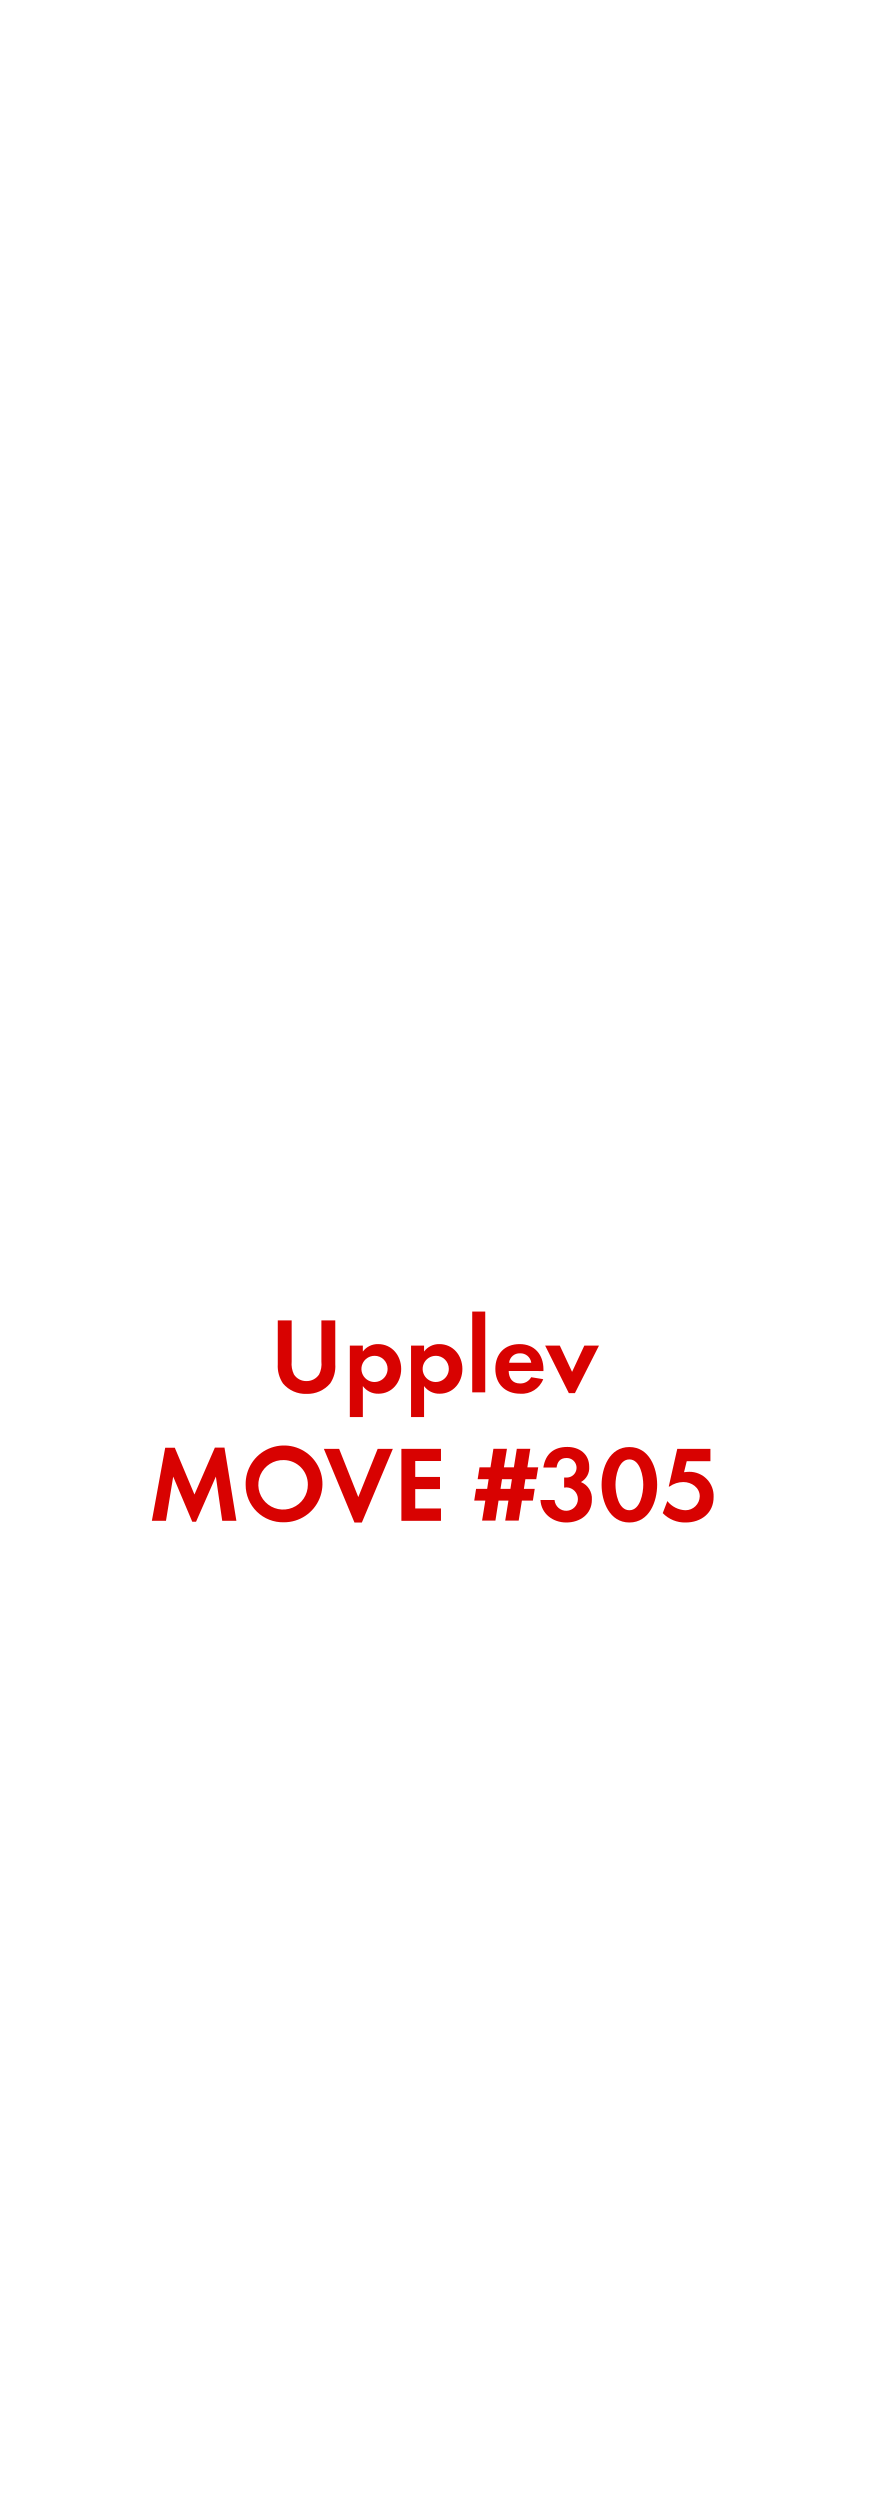
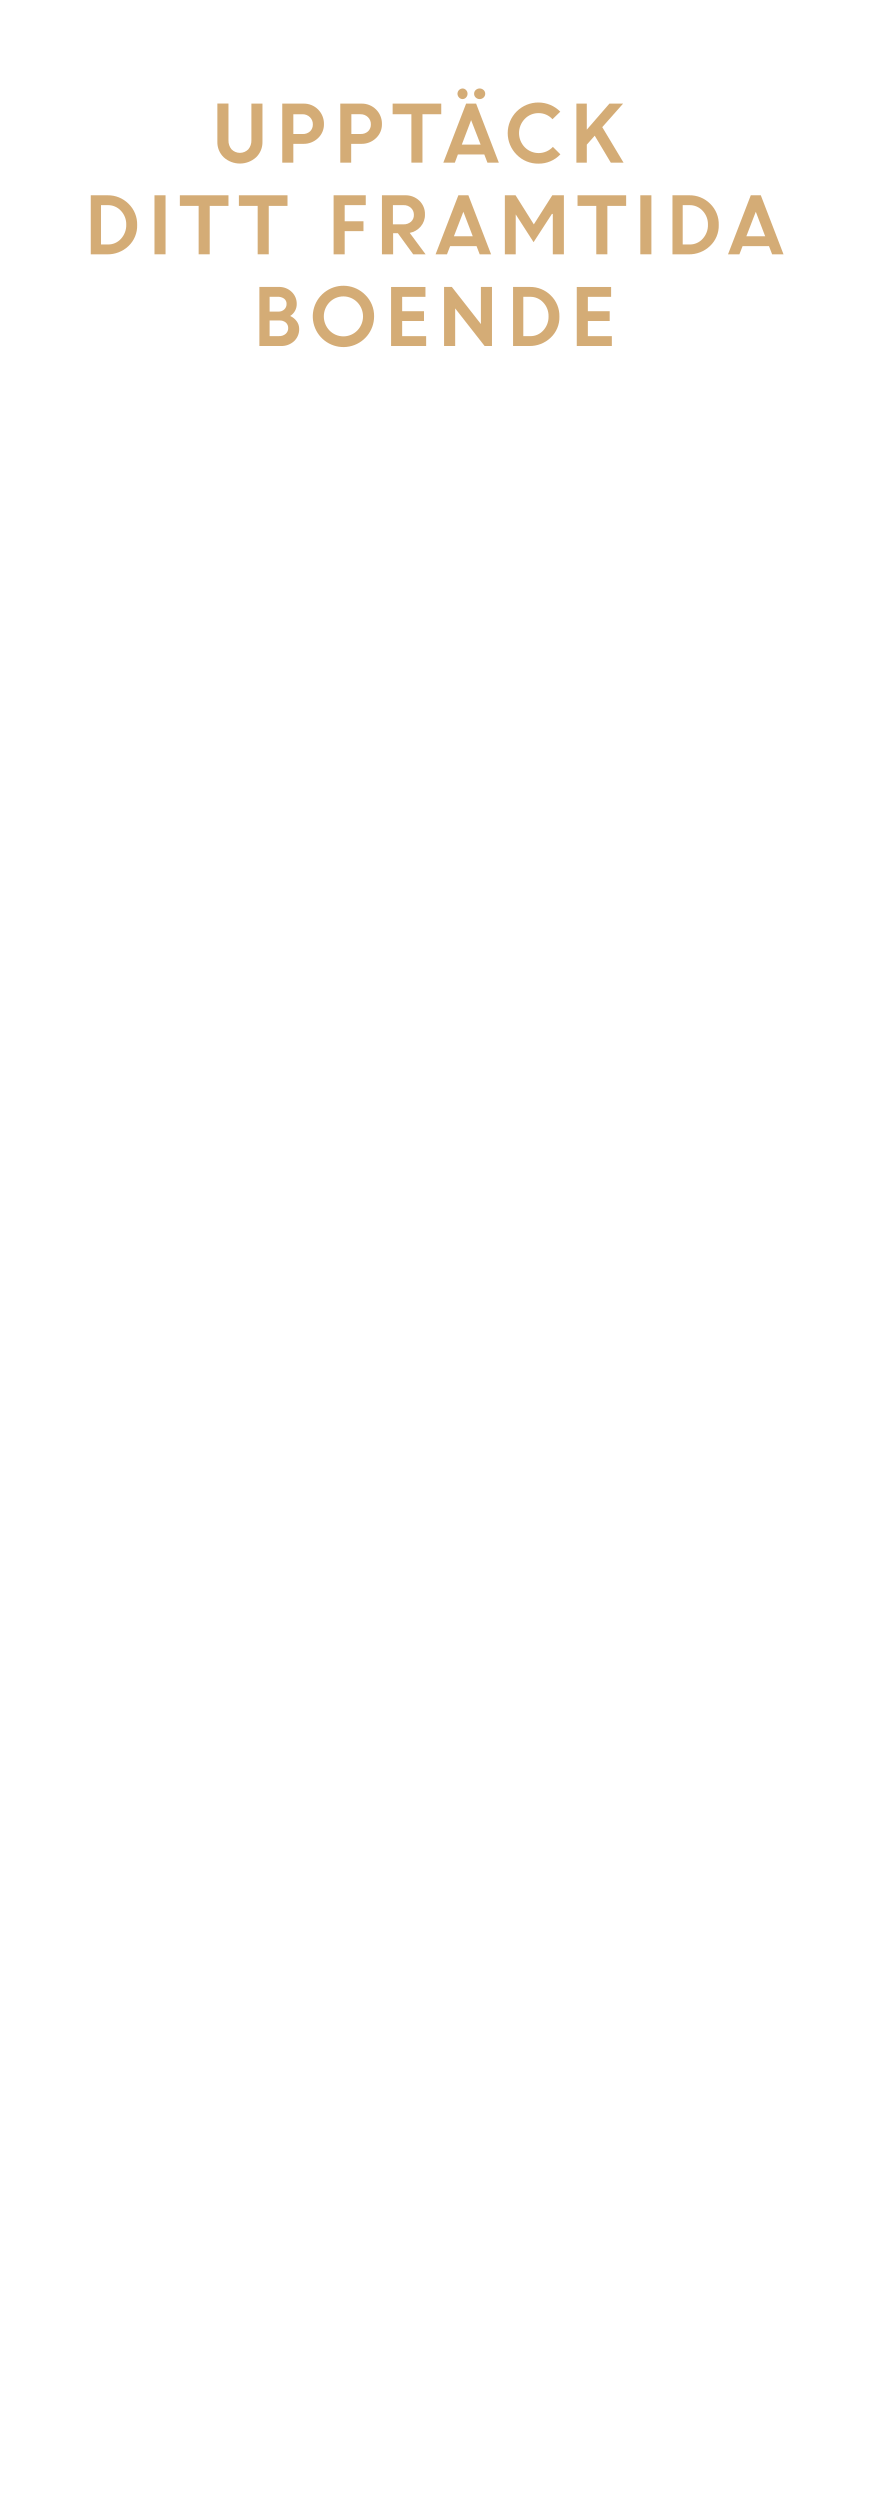
<svg xmlns="http://www.w3.org/2000/svg" id="Layer_1" data-name="Layer 1" viewBox="0 0 250 720">
  <defs>
-     <style>.cls-1{fill:#d80201;}</style>
+     <style>.cls-1{fill:#d4ac76;}</style>
  </defs>
-   <path class="cls-1" d="M95.08,398.44a8.57,8.57,0,0,1-6.79,3,8.44,8.44,0,0,1-6.79-3A8.93,8.93,0,0,1,80,392.92V380.27h4v11.84a7,7,0,0,0,.65,3.72,4.16,4.16,0,0,0,3.63,1.92,4.27,4.27,0,0,0,3.63-1.92,6.66,6.66,0,0,0,.65-3.72V380.27h4v12.65A8.73,8.73,0,0,1,95.08,398.44Z" />
-   <path class="cls-1" d="M109,401.39a5.37,5.37,0,0,1-4.5-2.2v8.93h-3.75V387.53h3.75v1.71a5.35,5.35,0,0,1,4.4-2.14c4,0,6.64,3.32,6.64,7.16S112.93,401.39,109,401.39Zm-1.12-10.91a3.77,3.77,0,1,0,3.75,3.75A3.74,3.74,0,0,0,107.88,390.47Z" />
-   <path class="cls-1" d="M126.63,401.39a5.37,5.37,0,0,1-4.5-2.2v8.93h-3.75V387.53h3.75v1.71a5.35,5.35,0,0,1,4.4-2.14c4,0,6.64,3.32,6.64,7.16S130.57,401.39,126.63,401.39Zm-1.12-10.91a3.77,3.77,0,1,0,3.75,3.75A3.74,3.74,0,0,0,125.52,390.47Z" />
-   <path class="cls-1" d="M136,401V377.73h3.75V401Z" />
-   <path class="cls-1" d="M146.5,394.84c.06,2.08,1.05,3.6,3.29,3.6a3.52,3.52,0,0,0,3.19-1.8l3.47.56a6.58,6.58,0,0,1-6.6,4.19c-4.34,0-7.19-2.79-7.19-7.16s2.73-7.13,7-7.13,6.85,3,6.85,7.26v.5Zm3.26-5.08a3,3,0,0,0-3.13,2.7H153A3.11,3.11,0,0,0,149.76,389.76Z" />
-   <path class="cls-1" d="M165.57,401.23h-1.74L157,387.53h4.22l3.54,7.57,3.53-7.57h4.22Z" />
-   <path class="cls-1" d="M64,438l-1.83-12.74-5.71,13H55.37l-5.49-13L47.8,438H43.74l3.84-21.05h2.76L56,430.42l5.89-13.52h2.76L68.08,438Z" />
-   <path class="cls-1" d="M81.75,438.42a10.73,10.73,0,0,1-11-10.76,11.06,11.06,0,1,1,11,10.76Zm0-17.92a7.13,7.13,0,1,0,6.91,7.1A7,7,0,0,0,81.75,420.5Z" />
-   <path class="cls-1" d="M104.22,438.48h-2.14l-8.81-21.21h4.4l5.52,13.89,5.58-13.89h4.37Z" />
-   <path class="cls-1" d="M115.6,438V417.27H127v3.5h-7.41v4.59h7.13v3.5h-7.13v5.58H127V438Z" />
-   <path class="cls-1" d="M154.44,426h-3.13l-.43,2.79H154l-.53,3.38h-3.16l-.93,5.77h-3.88l.93-5.77h-2.85l-.9,5.77h-3.84l.93-5.77h-3.19l.53-3.38h3.19l.43-2.79h-3.16l.53-3.41h3.16l.84-5.33H146l-.87,5.33H148l.84-5.33h3.88l-.84,5.33H155Zm-9.86,0-.43,2.79H147l.43-2.79Z" />
-   <path class="cls-1" d="M163.09,438.48c-3.84,0-7.22-2.48-7.44-6.48h4.06a3.37,3.37,0,1,0,3.5-3.63,6.17,6.17,0,0,0-.74.06v-2.91a3.34,3.34,0,0,0,.56,0,2.81,2.81,0,1,0,.09-5.61c-1.77,0-2.6,1.08-2.82,2.73h-3.81c.59-3.91,3-5.92,6.91-5.92,3.44,0,6.29,2,6.29,5.71a4.61,4.61,0,0,1-2.39,4.4,5.09,5.09,0,0,1,3.16,5.08C170.47,436.15,167,438.48,163.09,438.48Z" />
-   <path class="cls-1" d="M181.26,438.48c-5.71,0-8-6-8-10.85s2.26-10.88,8-10.88,8,6,8,10.85S187,438.48,181.26,438.48Zm0-18.17c-3.16,0-4,4.9-4,7.29s.81,7.35,4,7.35,4-5,4-7.35S184.42,420.31,181.26,420.31Z" />
-   <path class="cls-1" d="M197.47,438.48a8.84,8.84,0,0,1-6.6-2.7l1.33-3.47a6.93,6.93,0,0,0,5.21,2.64,4.1,4.1,0,0,0,4.12-4c0-2.54-2.36-4.12-4.71-4.12a6.83,6.83,0,0,0-4,1.3h-.22l2.45-10.85h9.55v3.54h-6.82L197,424a12.64,12.64,0,0,1,1.52-.12,6.94,6.94,0,0,1,7,7.22C205.56,435.78,201.9,438.48,197.47,438.48Z" />
+   <path class="cls-1" d="M73.75,45.31a6.94,6.94,0,0,1-9.31,0,6,6,0,0,1-1.84-4.5v-11H65.8V40.4A3.9,3.9,0,0,0,66.67,43a3.38,3.38,0,0,0,4.85,0,3.83,3.83,0,0,0,.88-2.59V29.84h3.19v11A6,6,0,0,1,73.75,45.31Z" />
+   <path class="cls-1" d="M81.29,46.84v-17h6.1a5.78,5.78,0,0,1,5.91,5.87,5.39,5.39,0,0,1-1.73,4.09,5.94,5.94,0,0,1-4.24,1.63H84.48v5.41ZM87.12,32.9H84.48v5.7h2.68a3,3,0,0,0,2.13-.76,2.65,2.65,0,0,0,.81-2,2.79,2.79,0,0,0-.84-2.09A3,3,0,0,0,87.12,32.9Z" />
+   <path class="cls-1" d="M98,46.84v-17h6.1A5.78,5.78,0,0,1,110,35.71a5.39,5.39,0,0,1-1.73,4.09A5.94,5.94,0,0,1,104,41.43h-2.86v5.41Zm5.83-13.95h-2.64v5.7h2.68a3,3,0,0,0,2.13-.76,2.65,2.65,0,0,0,.81-2,2.79,2.79,0,0,0-.84-2.09A3,3,0,0,0,103.81,32.9Z" />
+   <path class="cls-1" d="M113.08,32.9V29.84h14V32.9h-5.41V46.84h-3.19V32.9Z" />
+   <path class="cls-1" d="M127.68,46.84l6.56-17h2.88l6.54,17h-3.28l-.9-2.35h-7.61L131,46.84Zm6.53-18.75a1.37,1.37,0,0,1-1,.45,1.4,1.4,0,0,1-1-.45,1.52,1.52,0,0,1,1-2.61,1.4,1.4,0,0,1,1,.44,1.48,1.48,0,0,1,.44,1.08A1.53,1.53,0,0,1,134.21,28.09Zm1.47,6.51L133,41.65h5.42Zm3.59-6.51a1.64,1.64,0,0,1-2.26,0,1.46,1.46,0,0,1-.47-1.09,1.43,1.43,0,0,1,.47-1.08,1.67,1.67,0,0,1,2.26,0,1.43,1.43,0,0,1,.47,1.08A1.46,1.46,0,0,1,139.27,28.09Z" />
+   <path class="cls-1" d="M161.39,44.45a8.49,8.49,0,0,1-6.3,2.68,8.59,8.59,0,0,1-6.28-2.57,8.8,8.8,0,0,1,0-12.47,8.86,8.86,0,0,1,12.55.07l-2.24,2.18a5.32,5.32,0,0,0-4-1.76,5.4,5.4,0,0,0-4,1.68,5.87,5.87,0,0,0,0,8.14,5.61,5.61,0,0,0,8.11-.1Z" />
+   <path class="cls-1" d="M166,46.84v-17H169v7.5l6.51-7.5h3.94l-6,6.78,6.13,10.22h-3.67l-4.63-7.76L169,41.65v5.19Z" />
+   <path class="cls-1" d="M26.14,73.24v-17H31a8.33,8.33,0,0,1,6,2.43,8.18,8.18,0,0,1,2.5,6.13A8,8,0,0,1,37,70.87a8.68,8.68,0,0,1-6.16,2.38ZM31,59.08H29.09V70.41h2a4.9,4.9,0,0,0,3.76-1.65,5.77,5.77,0,0,0,1.51-4.05,5.6,5.6,0,0,0-1.53-4A5,5,0,0,0,31,59.08Z" />
+   <path class="cls-1" d="M44.49,73.24v-17h3.19v17Z" />
+   <path class="cls-1" d="M51.8,59.3V56.24h14V59.3H60.4V73.24H57.21V59.3Z" />
+   <path class="cls-1" d="M68.8,59.3V56.24h14V59.3H77.4V73.24H74.21V59.3Z" />
+   <path class="cls-1" d="M96.08,73.24v-17h9.26v2.84H99.27v4.64h5.41v2.84H99.27v6.69Z" />
+   <path class="cls-1" d="M110,73.24v-17h6.65a5.73,5.73,0,0,1,4.1,1.54,5.29,5.29,0,0,1,1.64,4,5.11,5.11,0,0,1-1.22,3.45A5.48,5.48,0,0,1,118,67.07l4.57,6.17H119l-4.41-6.07h-1.37v6.07Zm6.16-14.17h-3v5.54h3a3.15,3.15,0,0,0,2.21-.75,2.54,2.54,0,0,0,.83-2,2.67,2.67,0,0,0-.85-2A3,3,0,0,0,116.15,59.08Z" />
+   <path class="cls-1" d="M125.45,73.24l6.56-17h2.88l6.54,17h-3.28l-.9-2.35h-7.61l-.91,2.35Zm8-12.25-2.72,7.05h5.42Z" />
+   <path class="cls-1" d="M145.4,73.24v-17h3.08l5.26,8.38,5.32-8.38h3.34v17h-3.19V61.61l-.26,0-5.28,8.14-5.14-8h0V73.24Z" />
+   <path class="cls-1" d="M166.33,59.3V56.24h14V59.3h-5.41V73.24h-3.19V59.3Z" />
+   <path class="cls-1" d="M184.41,73.24v-17h3.19v17Z" />
+   <path class="cls-1" d="M193.67,73.24v-17h4.85a8.33,8.33,0,0,1,6,2.43A8.19,8.19,0,0,1,207,64.8a8,8,0,0,1-2.54,6.07,8.69,8.69,0,0,1-6.16,2.38Zm4.89-14.17h-1.94V70.41h2a4.9,4.9,0,0,0,3.76-1.65,5.77,5.77,0,0,0,1.51-4.05,5.6,5.6,0,0,0-1.53-4A5,5,0,0,0,198.56,59.08Z" />
+   <path class="cls-1" d="M209.67,73.24l6.56-17h2.88l6.54,17h-3.28l-.9-2.35h-7.61l-.91,2.35Zm8-12.25-2.72,7.05h5.42Z" />
+   <path class="cls-1" d="M74.7,99.64v-17h5.6A5.12,5.12,0,0,1,84,84.06a4.7,4.7,0,0,1,1.46,3.51A4,4,0,0,1,83.57,91a4.73,4.73,0,0,1,1.88,1.52,3.6,3.6,0,0,1,.71,2.16,4.67,4.67,0,0,1-1.49,3.6,5.33,5.33,0,0,1-3.76,1.37Zm5.22-14.17H77.65v4.27h2.54a2.34,2.34,0,0,0,1.69-.63,2.09,2.09,0,0,0,.65-1.57A1.82,1.82,0,0,0,81.81,86,3,3,0,0,0,79.92,85.48Zm.48,6.82H77.65v4.51h2.69a2.75,2.75,0,0,0,1.92-.64A2.12,2.12,0,0,0,83,94.52a2.09,2.09,0,0,0-.66-1.61A2.71,2.71,0,0,0,80.41,92.3Z" />
+   <path class="cls-1" d="M107.74,91.13a8.83,8.83,0,1,1-2.58-6.24A8.46,8.46,0,0,1,107.74,91.13ZM94.9,95.19a5.59,5.59,0,0,0,8,0,5.84,5.84,0,0,0,0-8.14,5.59,5.59,0,0,0-8,0,5.87,5.87,0,0,0,0,8.14Z" />
+   <path class="cls-1" d="M122.11,92.45h-6.29v4.36h6.91v2.84h-10.1v-17h9.9v2.84h-6.71v4.14h6.29Z" />
+   <path class="cls-1" d="M127.89,99.64v-17h2.24l8.37,10.69V82.64h3.19v17h-2.13l-8.47-10.82V99.64Z" />
+   <path class="cls-1" d="M147.76,99.64v-17h4.85a8.33,8.33,0,0,1,6,2.43,8.19,8.19,0,0,1,2.5,6.13,8,8,0,0,1-2.54,6.07,8.69,8.69,0,0,1-6.16,2.38Zm4.89-14.17h-1.94V96.81h2a4.9,4.9,0,0,0,3.76-1.65,5.77,5.77,0,0,0,1.51-4.05,5.6,5.6,0,0,0-1.53-4A5,5,0,0,0,152.65,85.48Z" />
+   <path class="cls-1" d="M175.59,92.45H169.3v4.36h6.91v2.84h-10.1v-17H176v2.84H169.3v4.14h6.29Z" />
</svg>
